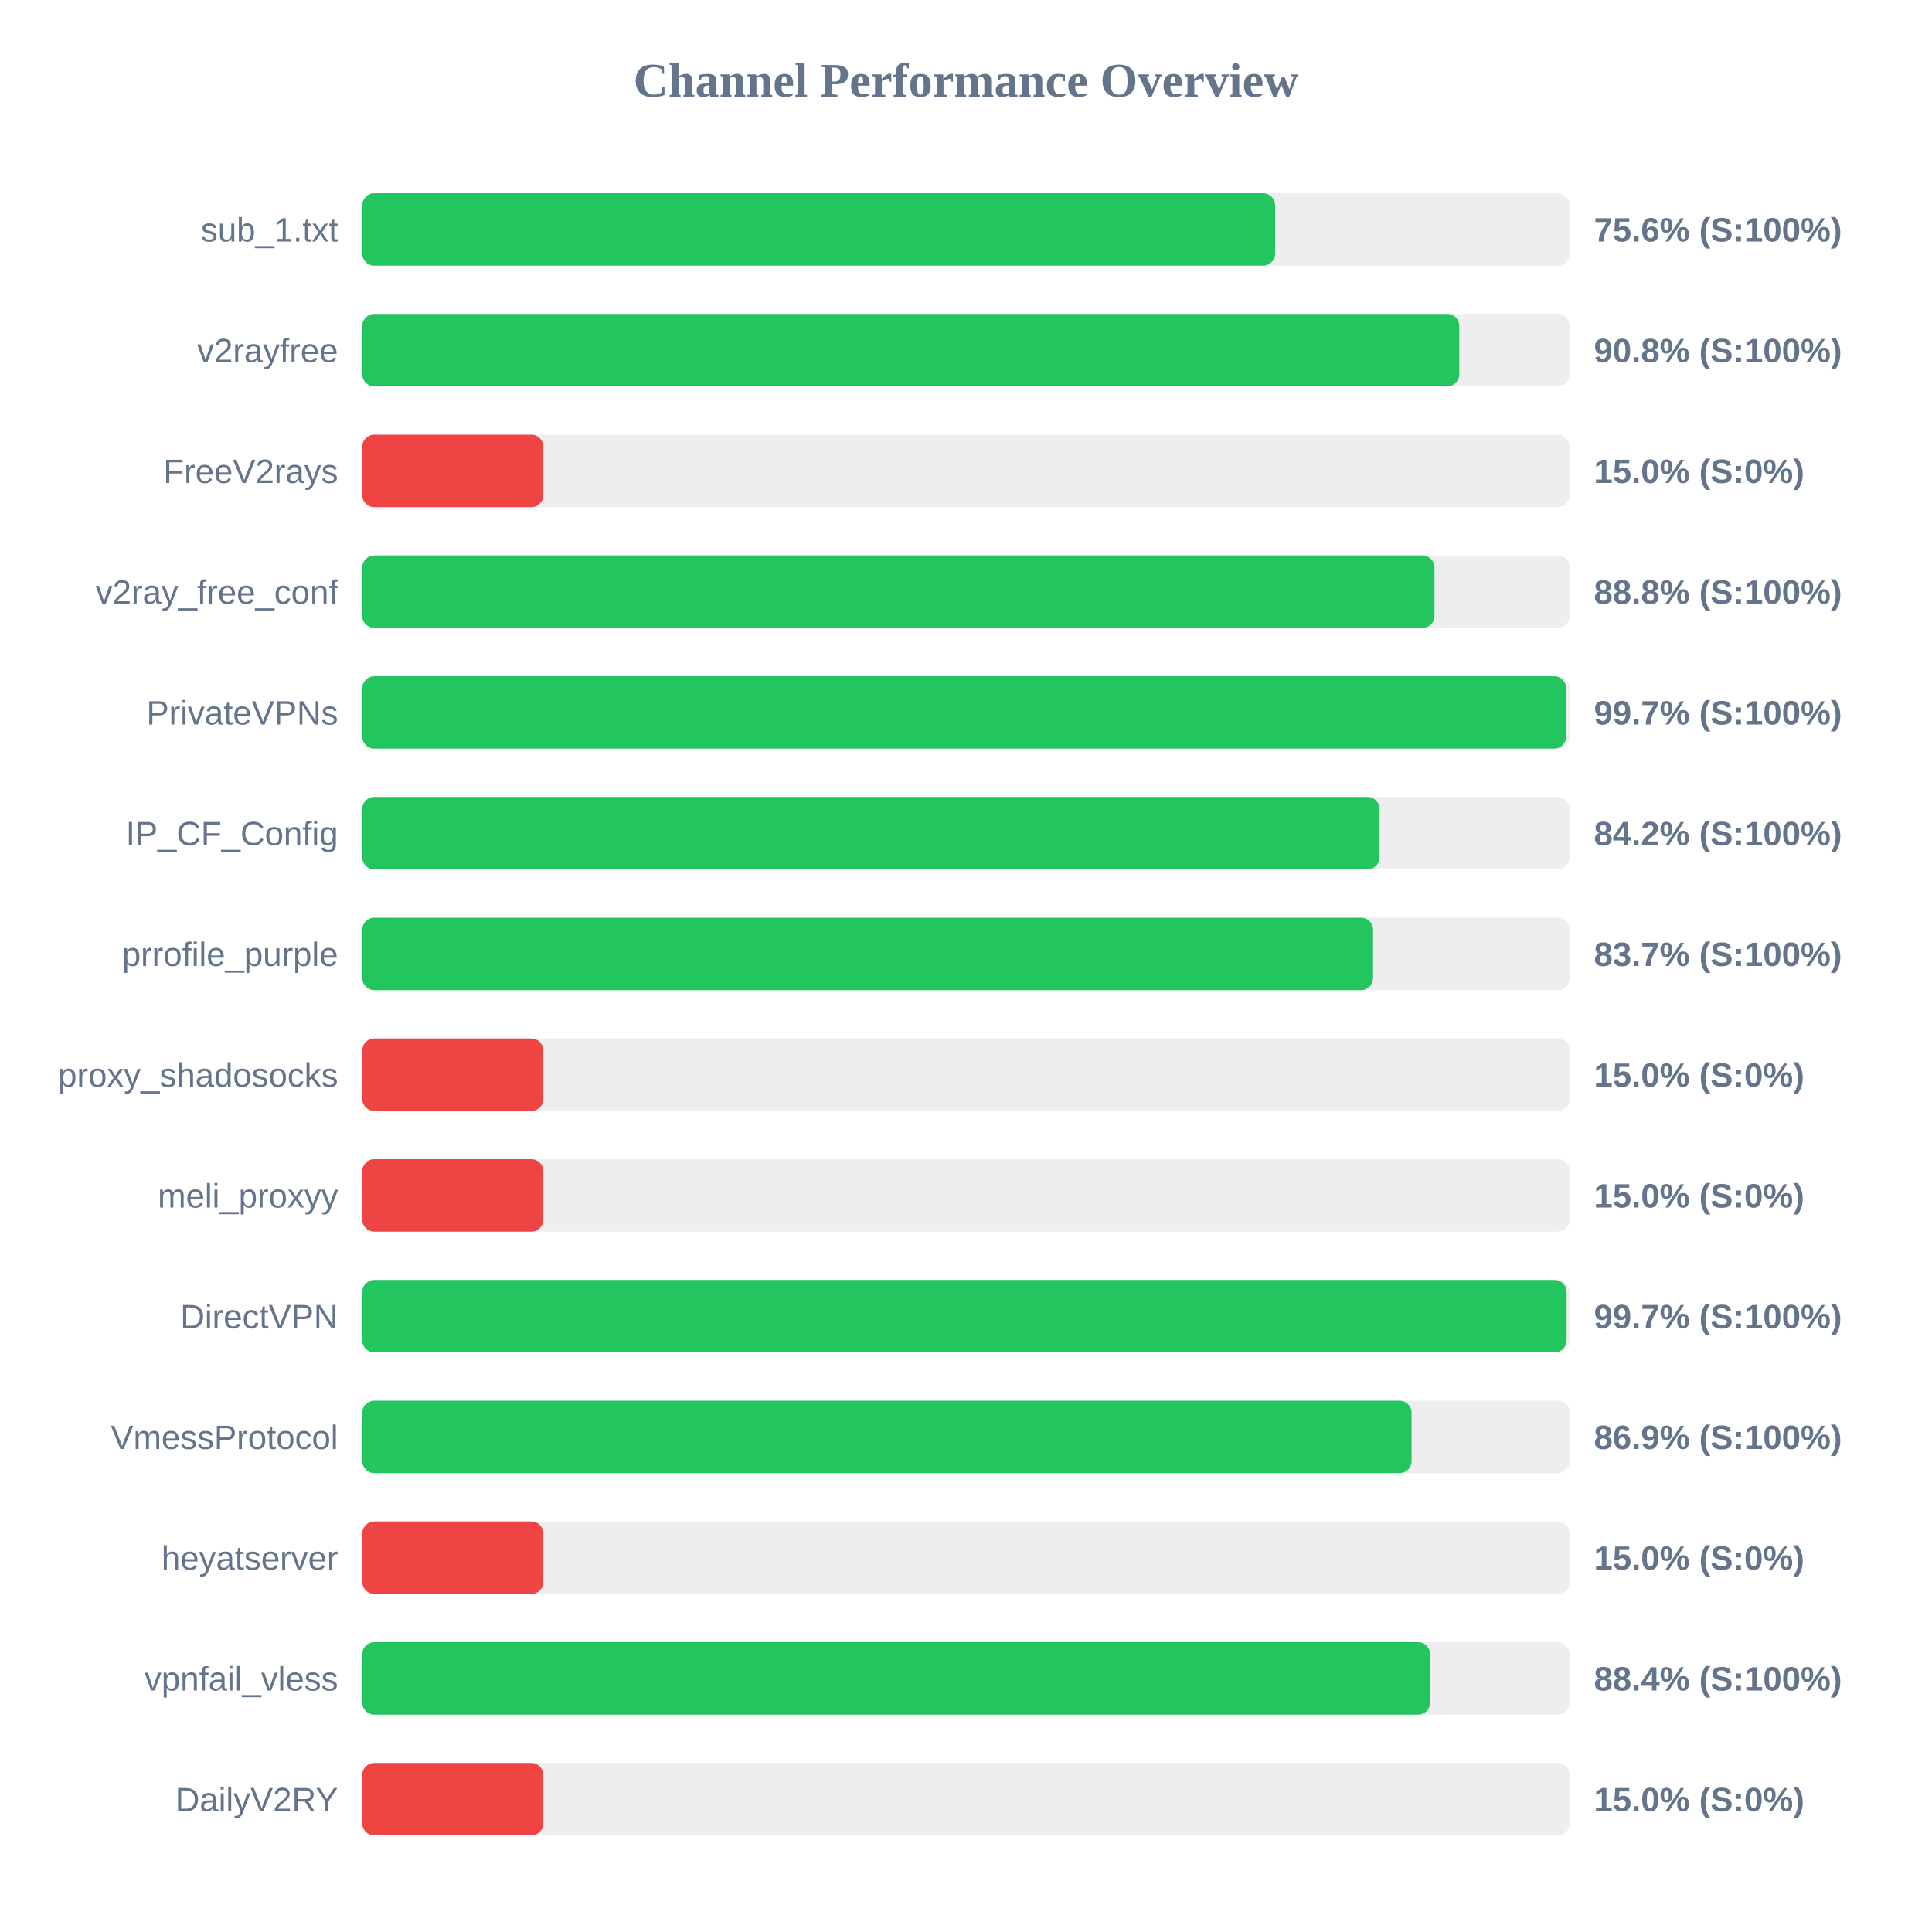
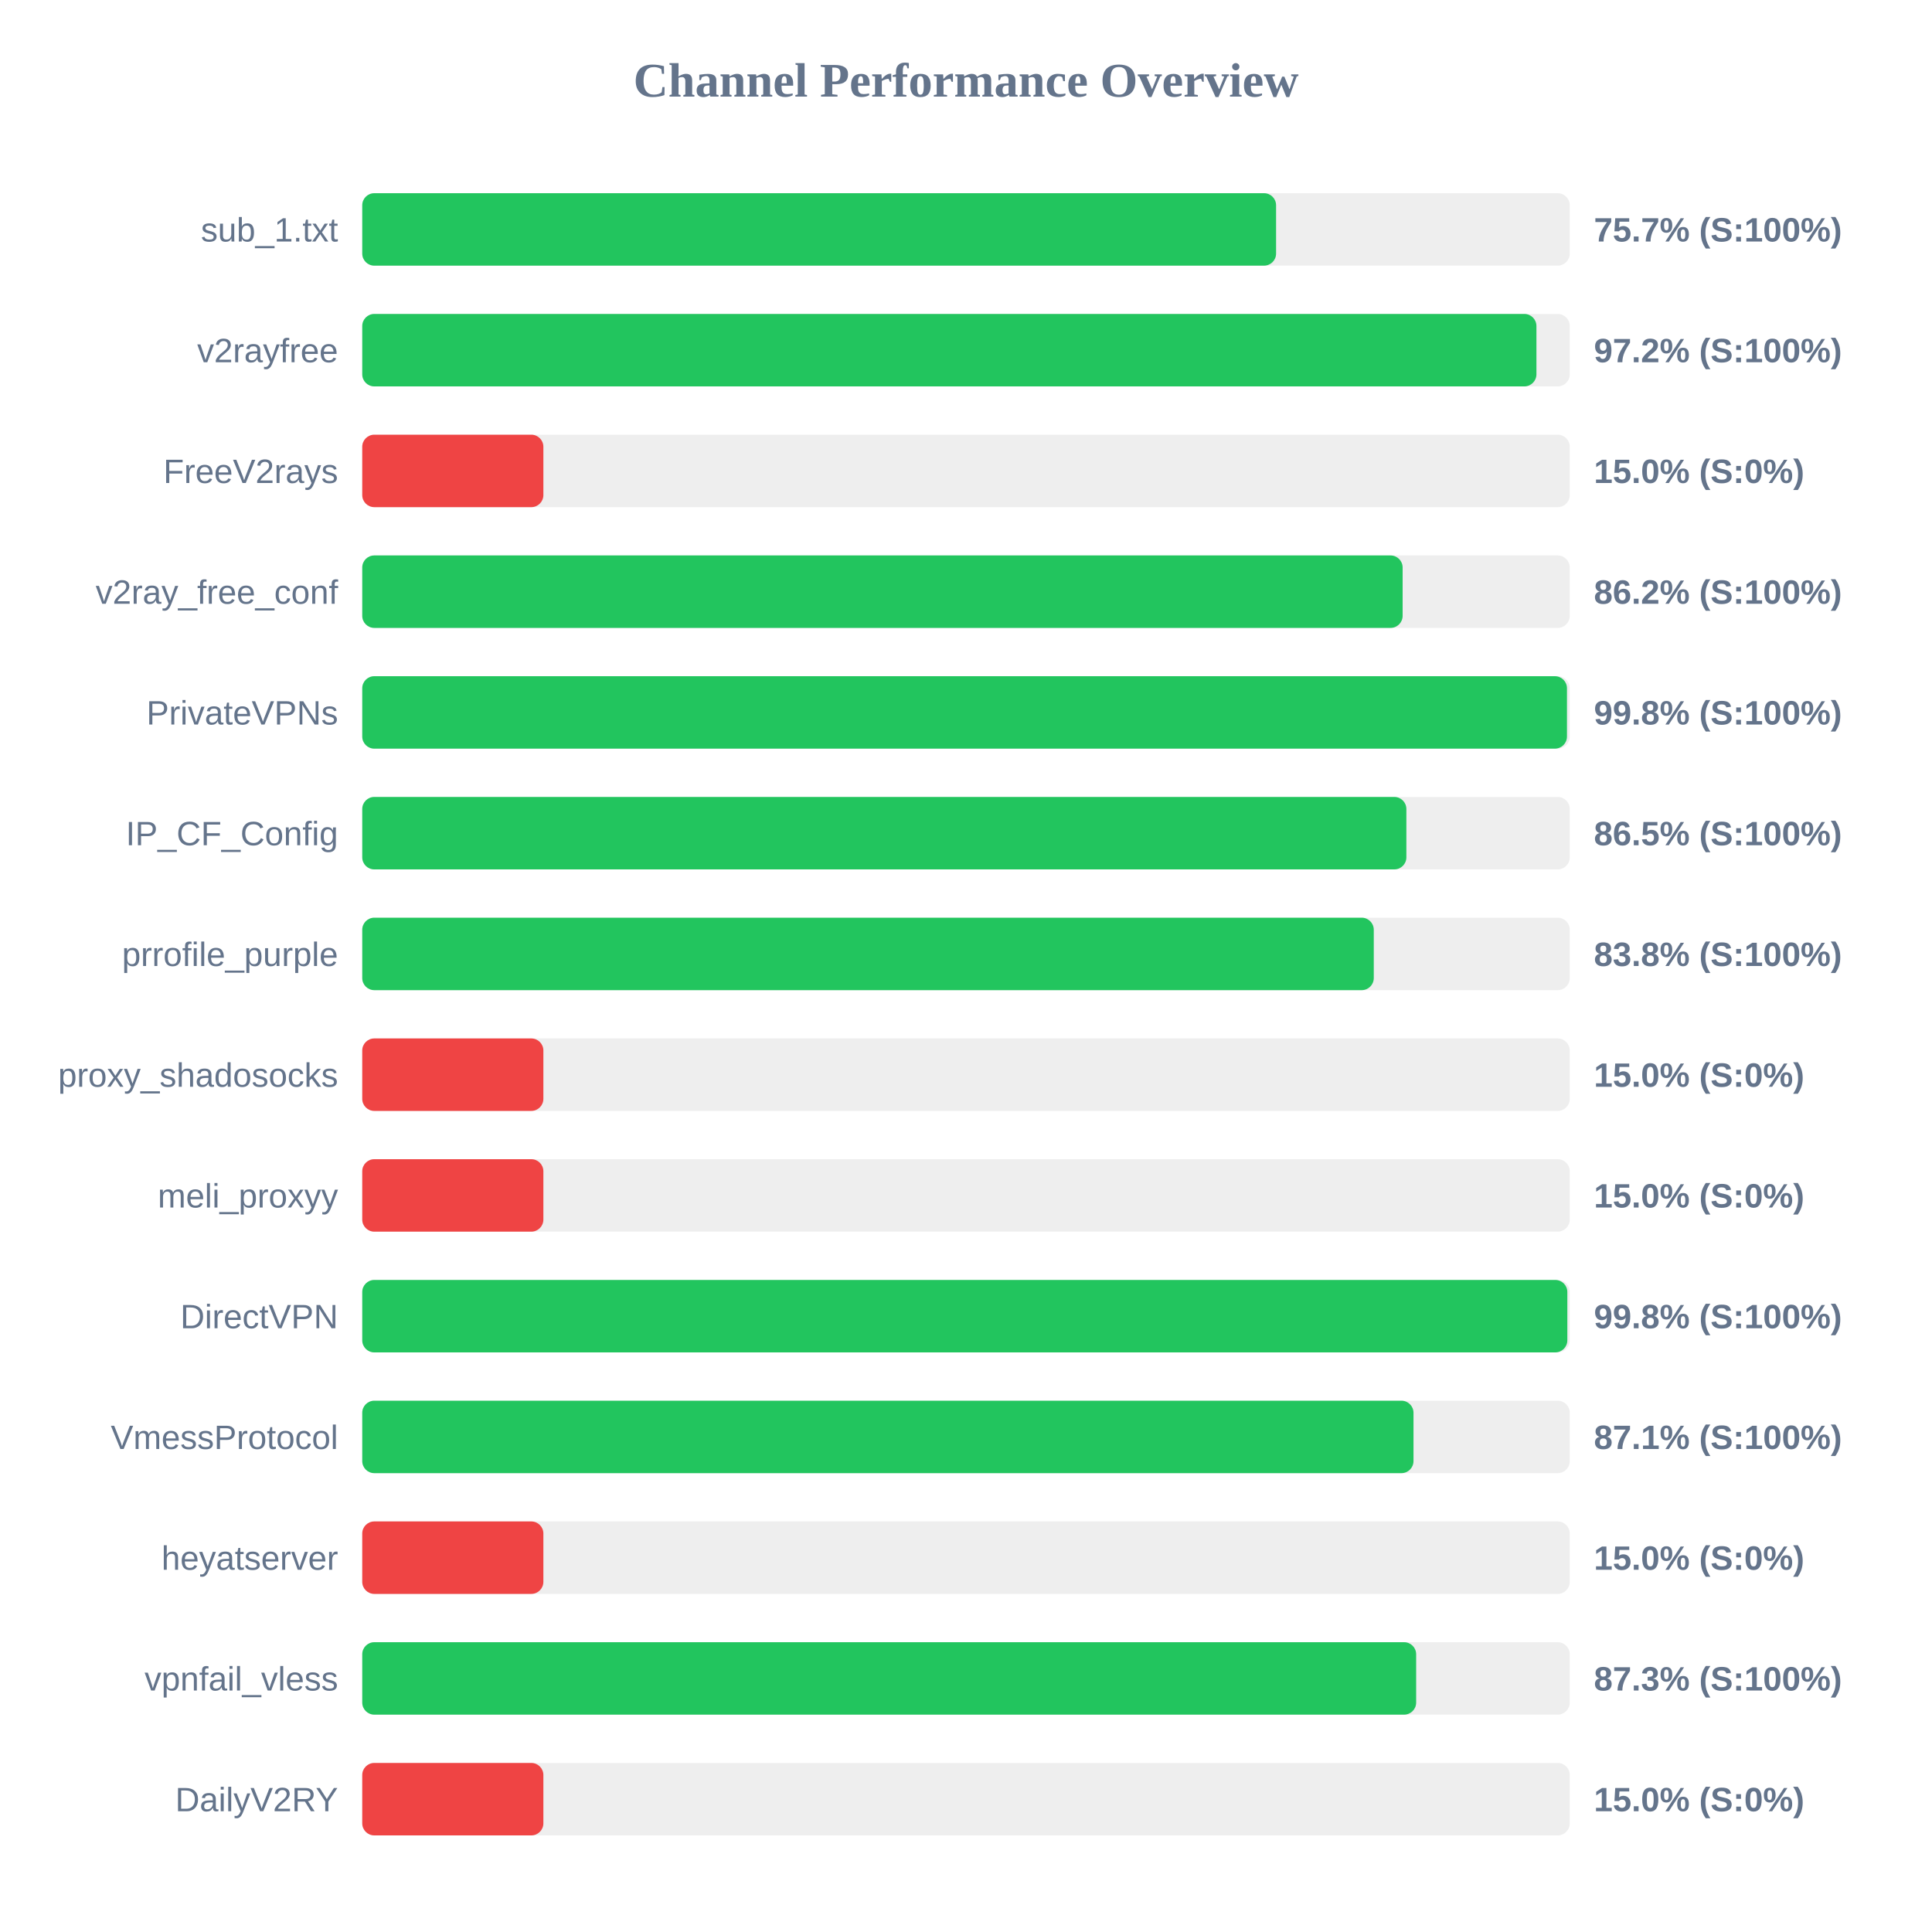
<svg xmlns="http://www.w3.org/2000/svg" width="800" height="800" version="1.1">
  <style>
        .row { font: 14px Arial; fill: #64748b; }
        .score { font: bold 14px Arial; fill: #64748b; }
    </style>
  <text x="400" y="40" text-anchor="middle" font-size="20px" font-weight="bold" fill="#64748b">Channel Performance Overview</text>
  <rect x="150" y="80" width="500" height="30" fill="#eee" rx="5" />
-   <rect x="150" y="80" width="378.0" height="30" fill="#22c55e" rx="5" />
+   <rect x="150" y="80" width="378.4" height="30" fill="#22c55e" rx="5" />
  <text x="140" y="100" text-anchor="end" class="row">sub_1.txt</text>
-   <text x="660" y="100" text-anchor="start" class="score">75.6% (S:100%)</text>
+   <text x="660" y="100" text-anchor="start" class="score">75.7% (S:100%)</text>
  <rect x="150" y="130" width="500" height="30" fill="#eee" rx="5" />
-   <rect x="150" y="130" width="454.25" height="30" fill="#22c55e" rx="5" />
+   <rect x="150" y="130" width="486.2" height="30" fill="#22c55e" rx="5" />
  <text x="140" y="150" text-anchor="end" class="row">v2rayfree</text>
-   <text x="660" y="150" text-anchor="start" class="score">90.8% (S:100%)</text>
+   <text x="660" y="150" text-anchor="start" class="score">97.2% (S:100%)</text>
  <rect x="150" y="180" width="500" height="30" fill="#eee" rx="5" />
  <rect x="150" y="180" width="75.0" height="30" fill="#ef4444" rx="5" />
  <text x="140" y="200" text-anchor="end" class="row">FreeV2rays</text>
  <text x="660" y="200" text-anchor="start" class="score">15.0% (S:0%)</text>
  <rect x="150" y="230" width="500" height="30" fill="#eee" rx="5" />
-   <rect x="150" y="230" width="444.0" height="30" fill="#22c55e" rx="5" />
+   <rect x="150" y="230" width="430.8" height="30" fill="#22c55e" rx="5" />
  <text x="140" y="250" text-anchor="end" class="row">v2ray_free_conf</text>
-   <text x="660" y="250" text-anchor="start" class="score">88.8% (S:100%)</text>
+   <text x="660" y="250" text-anchor="start" class="score">86.2% (S:100%)</text>
  <rect x="150" y="280" width="500" height="30" fill="#eee" rx="5" />
-   <rect x="150" y="280" width="498.5" height="30" fill="#22c55e" rx="5" />
+   <rect x="150" y="280" width="498.85" height="30" fill="#22c55e" rx="5" />
  <text x="140" y="300" text-anchor="end" class="row">PrivateVPNs</text>
-   <text x="660" y="300" text-anchor="start" class="score">99.7% (S:100%)</text>
+   <text x="660" y="300" text-anchor="start" class="score">99.8% (S:100%)</text>
  <rect x="150" y="330" width="500" height="30" fill="#eee" rx="5" />
-   <rect x="150" y="330" width="421.25" height="30" fill="#22c55e" rx="5" />
+   <rect x="150" y="330" width="432.35" height="30" fill="#22c55e" rx="5" />
  <text x="140" y="350" text-anchor="end" class="row">IP_CF_Config</text>
-   <text x="660" y="350" text-anchor="start" class="score">84.2% (S:100%)</text>
+   <text x="660" y="350" text-anchor="start" class="score">86.5% (S:100%)</text>
  <rect x="150" y="380" width="500" height="30" fill="#eee" rx="5" />
-   <rect x="150" y="380" width="418.55" height="30" fill="#22c55e" rx="5" />
+   <rect x="150" y="380" width="418.85" height="30" fill="#22c55e" rx="5" />
  <text x="140" y="400" text-anchor="end" class="row">prrofile_purple</text>
-   <text x="660" y="400" text-anchor="start" class="score">83.7% (S:100%)</text>
+   <text x="660" y="400" text-anchor="start" class="score">83.8% (S:100%)</text>
  <rect x="150" y="430" width="500" height="30" fill="#eee" rx="5" />
  <rect x="150" y="430" width="75.0" height="30" fill="#ef4444" rx="5" />
  <text x="140" y="450" text-anchor="end" class="row">proxy_shadosocks</text>
  <text x="660" y="450" text-anchor="start" class="score">15.0% (S:0%)</text>
  <rect x="150" y="480" width="500" height="30" fill="#eee" rx="5" />
  <rect x="150" y="480" width="75.0" height="30" fill="#ef4444" rx="5" />
  <text x="140" y="500" text-anchor="end" class="row">meli_proxyy</text>
  <text x="660" y="500" text-anchor="start" class="score">15.0% (S:0%)</text>
  <rect x="150" y="530" width="500" height="30" fill="#eee" rx="5" />
-   <rect x="150" y="530" width="498.7" height="30" fill="#22c55e" rx="5" />
+   <rect x="150" y="530" width="499.0" height="30" fill="#22c55e" rx="5" />
  <text x="140" y="550" text-anchor="end" class="row">DirectVPN</text>
-   <text x="660" y="550" text-anchor="start" class="score">99.7% (S:100%)</text>
+   <text x="660" y="550" text-anchor="start" class="score">99.8% (S:100%)</text>
  <rect x="150" y="580" width="500" height="30" fill="#eee" rx="5" />
-   <rect x="150" y="580" width="434.5" height="30" fill="#22c55e" rx="5" />
+   <rect x="150" y="580" width="435.3" height="30" fill="#22c55e" rx="5" />
  <text x="140" y="600" text-anchor="end" class="row">VmessProtocol</text>
-   <text x="660" y="600" text-anchor="start" class="score">86.9% (S:100%)</text>
+   <text x="660" y="600" text-anchor="start" class="score">87.1% (S:100%)</text>
  <rect x="150" y="630" width="500" height="30" fill="#eee" rx="5" />
  <rect x="150" y="630" width="75.0" height="30" fill="#ef4444" rx="5" />
  <text x="140" y="650" text-anchor="end" class="row">heyatserver</text>
  <text x="660" y="650" text-anchor="start" class="score">15.0% (S:0%)</text>
  <rect x="150" y="680" width="500" height="30" fill="#eee" rx="5" />
-   <rect x="150" y="680" width="442.2" height="30" fill="#22c55e" rx="5" />
+   <rect x="150" y="680" width="436.4" height="30" fill="#22c55e" rx="5" />
  <text x="140" y="700" text-anchor="end" class="row">vpnfail_vless</text>
-   <text x="660" y="700" text-anchor="start" class="score">88.4% (S:100%)</text>
+   <text x="660" y="700" text-anchor="start" class="score">87.3% (S:100%)</text>
  <rect x="150" y="730" width="500" height="30" fill="#eee" rx="5" />
  <rect x="150" y="730" width="75.0" height="30" fill="#ef4444" rx="5" />
  <text x="140" y="750" text-anchor="end" class="row">DailyV2RY</text>
  <text x="660" y="750" text-anchor="start" class="score">15.0% (S:0%)</text>
</svg>
